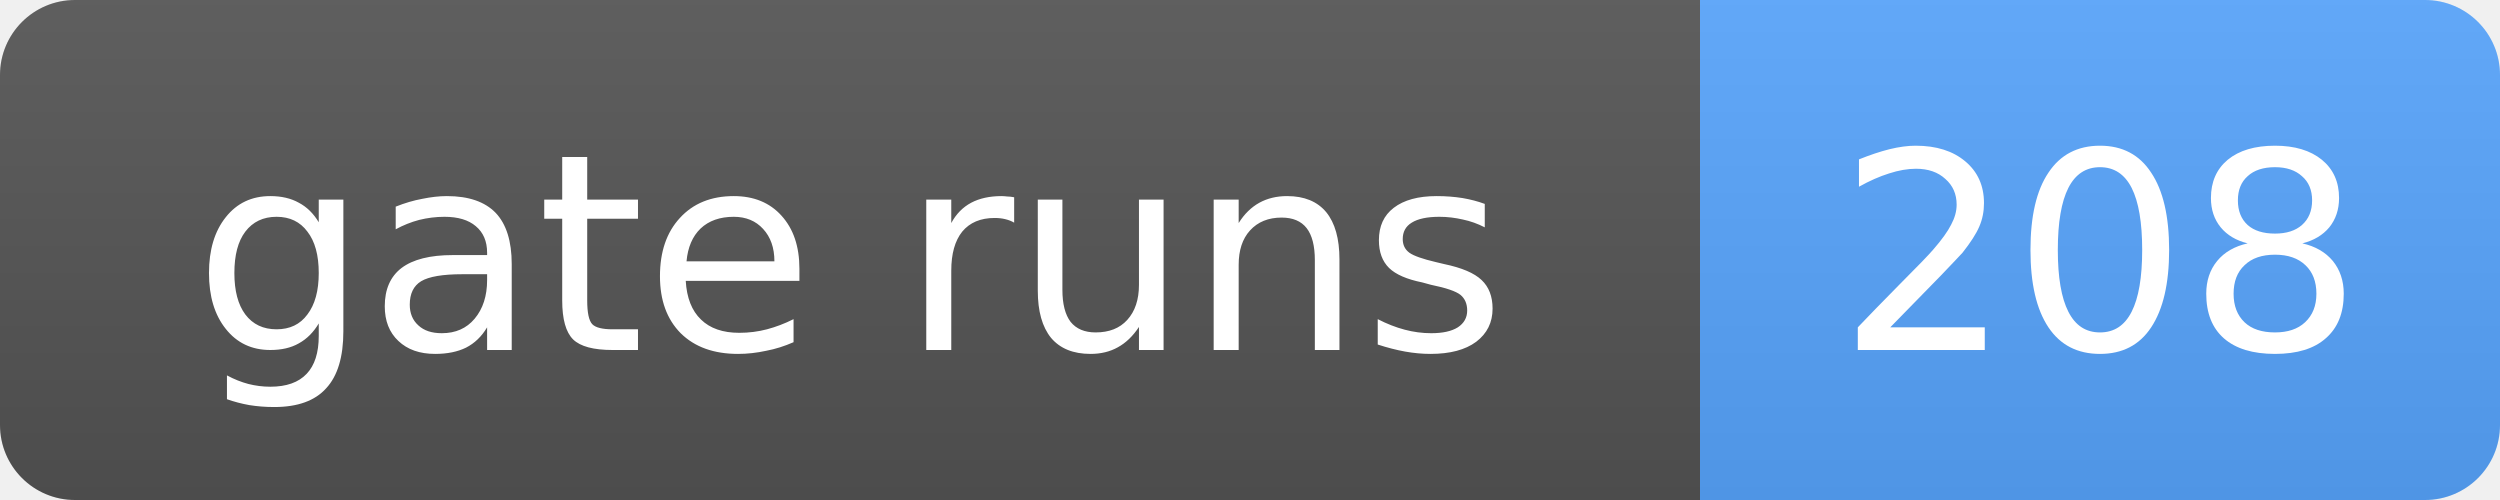
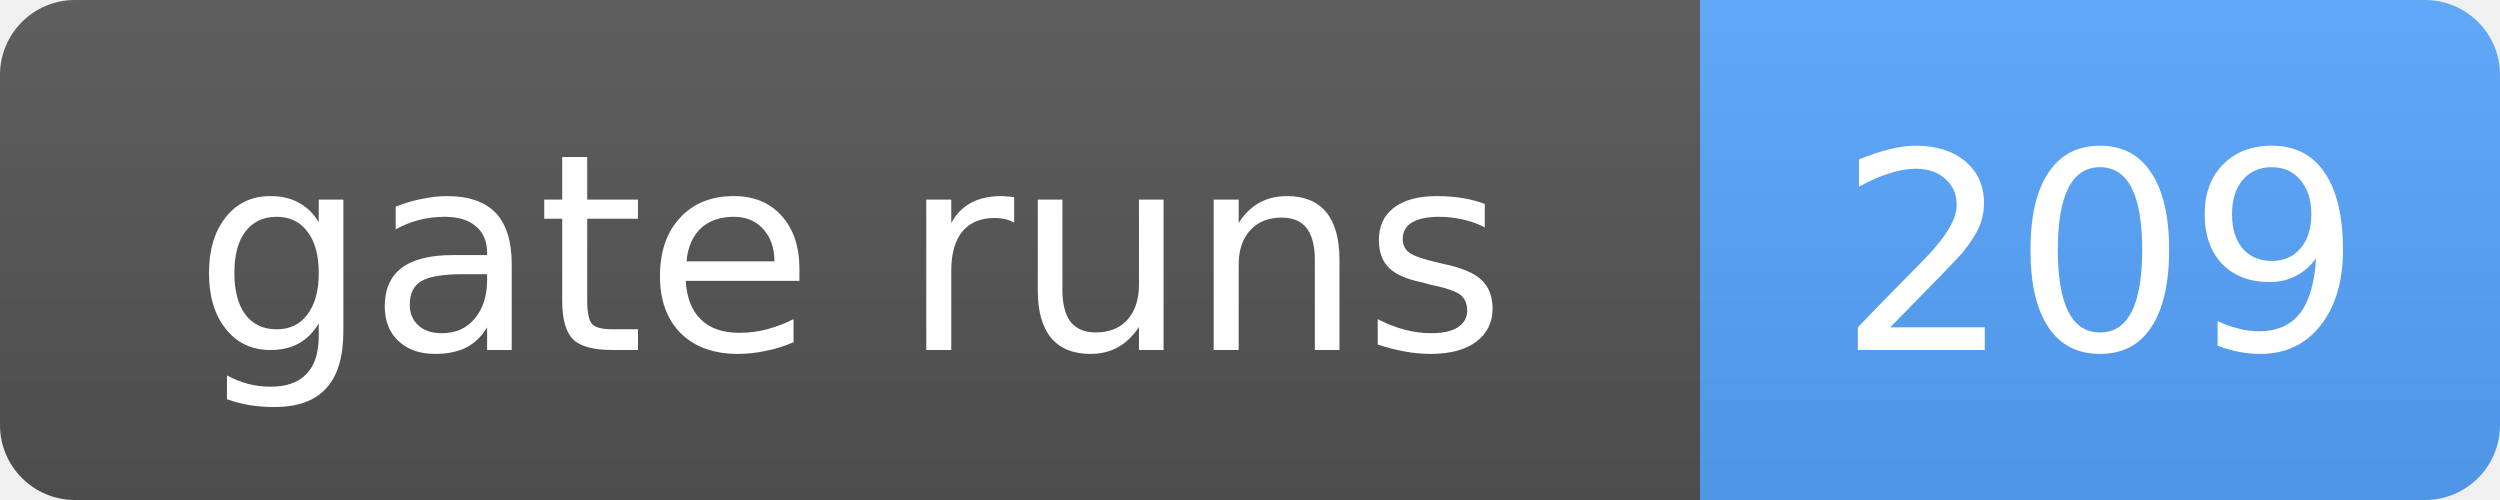
- <svg xmlns="http://www.w3.org/2000/svg" width="100" height="20" role="img" aria-label="gate runs: 208">
+ <svg xmlns="http://www.w3.org/2000/svg" width="100" height="20" role="img" aria-label="gate runs: 209">
  <linearGradient id="s" x2="0" y2="100%">
    <stop offset="0" stop-color="#bbb" stop-opacity=".1" />
    <stop offset="1" stop-opacity=".1" />
  </linearGradient>
  <clipPath id="r">
    <rect width="100" height="20" rx="3" fill="#fff" />
  </clipPath>
  <g clip-path="url(#r)">
    <rect width="68" height="20" fill="#555" />
    <rect x="68" width="32" height="20" fill="#58a6ff" />
    <rect width="100" height="20" fill="url(#s)" />
  </g>
  <g fill="#fff" text-anchor="middle" font-family="Verdana,Geneva,DejaVu Sans,sans-serif" font-size="11">
    <text x="34.0" y="14">gate runs</text>
-     <text x="84.0" y="14">208</text>
+     <text x="84.0" y="14">209</text>
  </g>
</svg>
